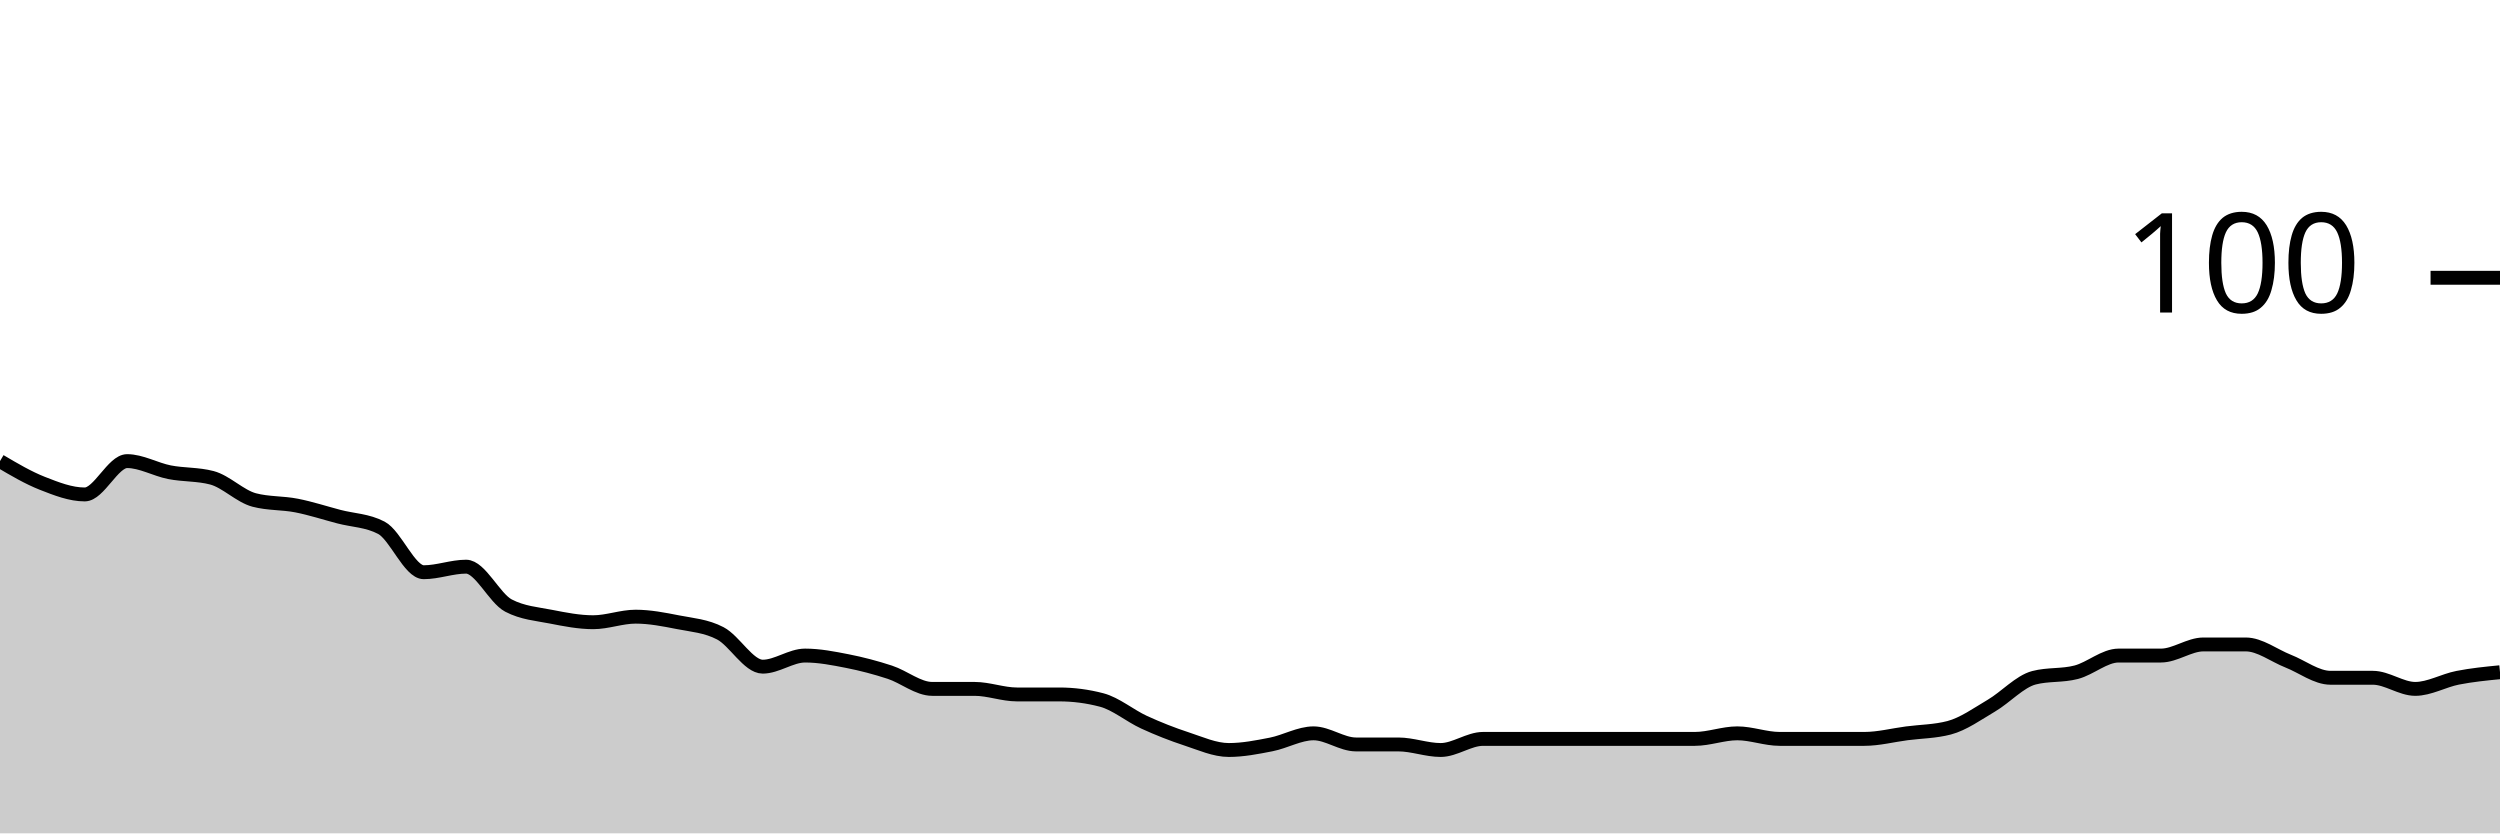
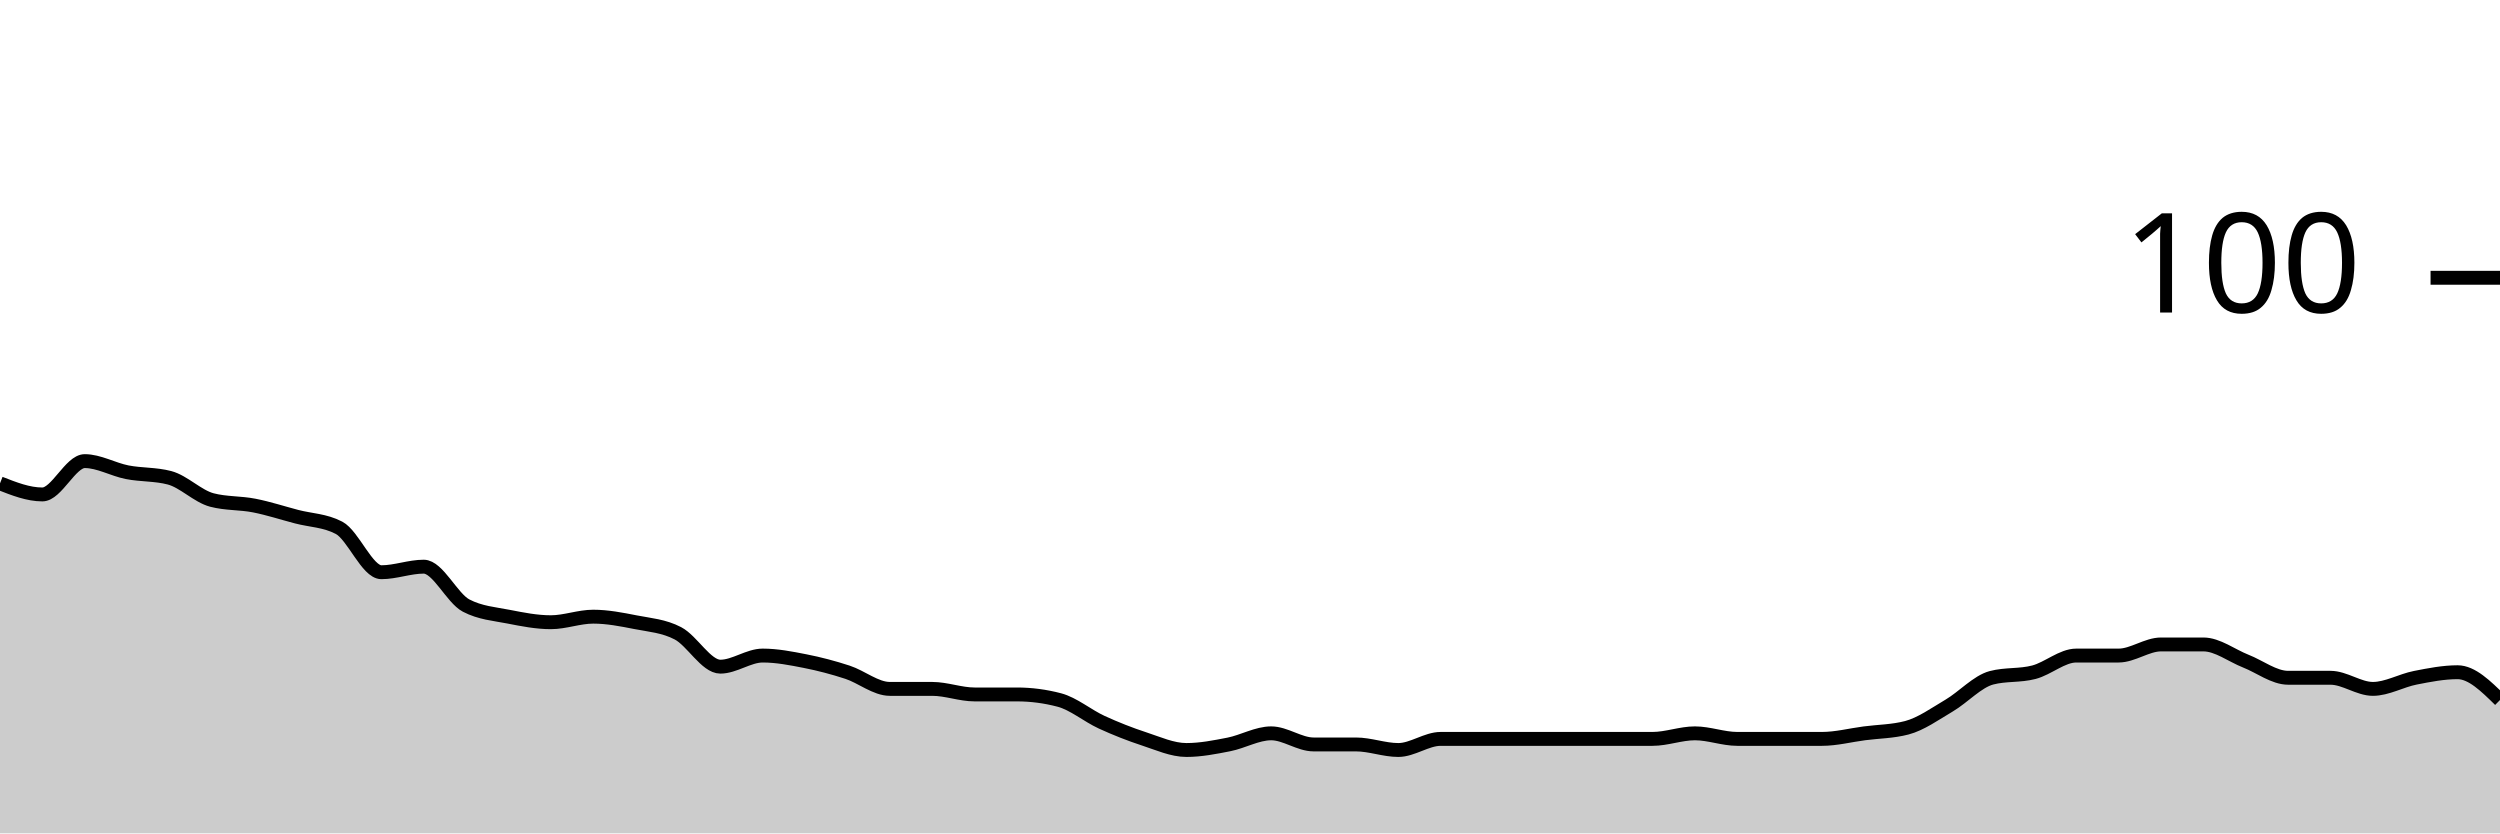
<svg xmlns="http://www.w3.org/2000/svg" viewBox="0 0 180 60">
  <g transform="translate(0,20)">
-     <path class="area" fill="rgba(0, 0, 0, 0.2)" d="M0,13.2C1.017,13.8,2.034,14.4,3.051,14.8C4.068,15.2,5.085,15.6,6.102,15.6C7.119,15.6,8.136,13.2,9.153,13.2C10.169,13.2,11.186,13.8,12.203,14C13.22,14.2,14.237,14.133,15.254,14.4C16.271,14.667,17.288,15.733,18.305,16C19.322,16.267,20.339,16.2,21.356,16.4C22.373,16.6,23.39,16.933,24.407,17.2C25.424,17.467,26.441,17.467,27.458,18C28.475,18.533,29.492,21.2,30.508,21.2C31.525,21.2,32.542,20.8,33.559,20.8C34.576,20.8,35.593,23.067,36.61,23.6C37.627,24.133,38.644,24.2,39.661,24.4C40.678,24.6,41.695,24.8,42.712,24.8C43.729,24.8,44.746,24.4,45.763,24.4C46.78,24.4,47.797,24.6,48.814,24.8C49.831,25,50.847,25.067,51.864,25.6C52.881,26.133,53.898,28,54.915,28C55.932,28,56.949,27.2,57.966,27.2C58.983,27.2,60,27.4,61.017,27.6C62.034,27.8,63.051,28.067,64.068,28.4C65.085,28.733,66.102,29.6,67.119,29.6C68.136,29.6,69.153,29.6,70.169,29.6C71.186,29.6,72.203,30,73.22,30C74.237,30,75.254,30,76.271,30C77.288,30,78.305,30.133,79.322,30.4C80.339,30.667,81.356,31.533,82.373,32C83.39,32.467,84.407,32.867,85.424,33.2C86.441,33.533,87.458,34,88.475,34C89.492,34,90.508,33.8,91.525,33.6C92.542,33.4,93.559,32.8,94.576,32.8C95.593,32.8,96.61,33.6,97.627,33.6C98.644,33.6,99.661,33.6,100.678,33.6C101.695,33.6,102.712,34,103.729,34C104.746,34,105.763,33.2,106.78,33.2C107.797,33.2,108.814,33.2,109.831,33.2C110.847,33.2,111.864,33.2,112.881,33.2C113.898,33.2,114.915,33.2,115.932,33.2C116.949,33.2,117.966,33.2,118.983,33.2C120,33.2,121.017,33.2,122.034,33.2C123.051,33.2,124.068,32.8,125.085,32.8C126.102,32.8,127.119,33.2,128.136,33.2C129.153,33.2,130.169,33.2,131.186,33.2C132.203,33.2,133.22,33.2,134.237,33.2C135.254,33.2,136.271,32.933,137.288,32.8C138.305,32.667,139.322,32.667,140.339,32.4C141.356,32.133,142.373,31.4,143.39,30.8C144.407,30.2,145.424,29.067,146.441,28.8C147.458,28.533,148.475,28.667,149.492,28.4C150.508,28.133,151.525,27.2,152.542,27.2C153.559,27.2,154.576,27.2,155.593,27.2C156.61,27.2,157.627,26.4,158.644,26.4C159.661,26.4,160.678,26.4,161.695,26.4C162.712,26.4,163.729,27.2,164.746,27.6C165.763,28,166.78,28.8,167.797,28.8C168.814,28.8,169.831,28.8,170.847,28.8C171.864,28.8,172.881,29.6,173.898,29.6C174.915,29.6,175.932,29,176.949,28.8C177.966,28.6,178.983,28.5,180,28.4L180,40C178.983,40,177.966,40,176.949,40C175.932,40,174.915,40,173.898,40C172.881,40,171.864,40,170.847,40C169.831,40,168.814,40,167.797,40C166.78,40,165.763,40,164.746,40C163.729,40,162.712,40,161.695,40C160.678,40,159.661,40,158.644,40C157.627,40,156.61,40,155.593,40C154.576,40,153.559,40,152.542,40C151.525,40,150.508,40,149.492,40C148.475,40,147.458,40,146.441,40C145.424,40,144.407,40,143.39,40C142.373,40,141.356,40,140.339,40C139.322,40,138.305,40,137.288,40C136.271,40,135.254,40,134.237,40C133.22,40,132.203,40,131.186,40C130.169,40,129.153,40,128.136,40C127.119,40,126.102,40,125.085,40C124.068,40,123.051,40,122.034,40C121.017,40,120,40,118.983,40C117.966,40,116.949,40,115.932,40C114.915,40,113.898,40,112.881,40C111.864,40,110.847,40,109.831,40C108.814,40,107.797,40,106.78,40C105.763,40,104.746,40,103.729,40C102.712,40,101.695,40,100.678,40C99.661,40,98.644,40,97.627,40C96.61,40,95.593,40,94.576,40C93.559,40,92.542,40,91.525,40C90.508,40,89.492,40,88.475,40C87.458,40,86.441,40,85.424,40C84.407,40,83.39,40,82.373,40C81.356,40,80.339,40,79.322,40C78.305,40,77.288,40,76.271,40C75.254,40,74.237,40,73.22,40C72.203,40,71.186,40,70.169,40C69.153,40,68.136,40,67.119,40C66.102,40,65.085,40,64.068,40C63.051,40,62.034,40,61.017,40C60,40,58.983,40,57.966,40C56.949,40,55.932,40,54.915,40C53.898,40,52.881,40,51.864,40C50.847,40,49.831,40,48.814,40C47.797,40,46.78,40,45.763,40C44.746,40,43.729,40,42.712,40C41.695,40,40.678,40,39.661,40C38.644,40,37.627,40,36.61,40C35.593,40,34.576,40,33.559,40C32.542,40,31.525,40,30.508,40C29.492,40,28.475,40,27.458,40C26.441,40,25.424,40,24.407,40C23.39,40,22.373,40,21.356,40C20.339,40,19.322,40,18.305,40C17.288,40,16.271,40,15.254,40C14.237,40,13.22,40,12.203,40C11.186,40,10.169,40,9.153,40C8.136,40,7.119,40,6.102,40C5.085,40,4.068,40,3.051,40C2.034,40,1.017,40,0,40Z" />
-     <path class="line" stroke="black" fill="none" d="M0,13.2C1.017,13.8,2.034,14.4,3.051,14.8C4.068,15.2,5.085,15.6,6.102,15.6C7.119,15.6,8.136,13.2,9.153,13.2C10.169,13.2,11.186,13.8,12.203,14C13.22,14.2,14.237,14.133,15.254,14.4C16.271,14.667,17.288,15.733,18.305,16C19.322,16.267,20.339,16.2,21.356,16.4C22.373,16.6,23.39,16.933,24.407,17.2C25.424,17.467,26.441,17.467,27.458,18C28.475,18.533,29.492,21.2,30.508,21.2C31.525,21.2,32.542,20.8,33.559,20.8C34.576,20.8,35.593,23.067,36.61,23.6C37.627,24.133,38.644,24.2,39.661,24.4C40.678,24.6,41.695,24.8,42.712,24.8C43.729,24.8,44.746,24.4,45.763,24.4C46.78,24.4,47.797,24.6,48.814,24.8C49.831,25,50.847,25.067,51.864,25.6C52.881,26.133,53.898,28,54.915,28C55.932,28,56.949,27.2,57.966,27.2C58.983,27.2,60,27.4,61.017,27.6C62.034,27.8,63.051,28.067,64.068,28.4C65.085,28.733,66.102,29.6,67.119,29.6C68.136,29.6,69.153,29.6,70.169,29.6C71.186,29.6,72.203,30,73.22,30C74.237,30,75.254,30,76.271,30C77.288,30,78.305,30.133,79.322,30.4C80.339,30.667,81.356,31.533,82.373,32C83.39,32.467,84.407,32.867,85.424,33.2C86.441,33.533,87.458,34,88.475,34C89.492,34,90.508,33.8,91.525,33.6C92.542,33.4,93.559,32.8,94.576,32.8C95.593,32.8,96.61,33.6,97.627,33.6C98.644,33.6,99.661,33.6,100.678,33.6C101.695,33.6,102.712,34,103.729,34C104.746,34,105.763,33.2,106.78,33.2C107.797,33.2,108.814,33.2,109.831,33.2C110.847,33.2,111.864,33.2,112.881,33.2C113.898,33.2,114.915,33.2,115.932,33.2C116.949,33.2,117.966,33.2,118.983,33.2C120,33.2,121.017,33.2,122.034,33.2C123.051,33.2,124.068,32.8,125.085,32.8C126.102,32.8,127.119,33.2,128.136,33.2C129.153,33.2,130.169,33.2,131.186,33.2C132.203,33.2,133.22,33.2,134.237,33.2C135.254,33.2,136.271,32.933,137.288,32.8C138.305,32.667,139.322,32.667,140.339,32.4C141.356,32.133,142.373,31.4,143.39,30.8C144.407,30.2,145.424,29.067,146.441,28.8C147.458,28.533,148.475,28.667,149.492,28.4C150.508,28.133,151.525,27.2,152.542,27.2C153.559,27.2,154.576,27.2,155.593,27.2C156.61,27.2,157.627,26.4,158.644,26.4C159.661,26.4,160.678,26.4,161.695,26.4C162.712,26.4,163.729,27.2,164.746,27.6C165.763,28,166.78,28.8,167.797,28.8C168.814,28.8,169.831,28.8,170.847,28.8C171.864,28.8,172.881,29.6,173.898,29.6C174.915,29.6,175.932,29,176.949,28.8C177.966,28.6,178.983,28.5,180,28.4" />
+     <path class="area" fill="rgba(0, 0, 0, 0.2)" d="M0,14.8C1.017,15.2,2.034,15.6,3.051,15.6C4.068,15.6,5.085,13.2,6.102,13.2C7.119,13.2,8.136,13.8,9.153,14C10.169,14.2,11.186,14.133,12.203,14.4C13.22,14.667,14.237,15.733,15.254,16C16.271,16.267,17.288,16.2,18.305,16.4C19.322,16.6,20.339,16.933,21.356,17.2C22.373,17.467,23.39,17.467,24.407,18C25.424,18.533,26.441,21.2,27.458,21.2C28.475,21.2,29.492,20.8,30.508,20.8C31.525,20.8,32.542,23.067,33.559,23.6C34.576,24.133,35.593,24.2,36.61,24.4C37.627,24.6,38.644,24.8,39.661,24.8C40.678,24.8,41.695,24.4,42.712,24.4C43.729,24.4,44.746,24.6,45.763,24.8C46.78,25,47.797,25.067,48.814,25.6C49.831,26.133,50.847,28,51.864,28C52.881,28,53.898,27.2,54.915,27.2C55.932,27.2,56.949,27.4,57.966,27.6C58.983,27.8,60,28.067,61.017,28.4C62.034,28.733,63.051,29.6,64.068,29.6C65.085,29.6,66.102,29.6,67.119,29.6C68.136,29.6,69.153,30,70.169,30C71.186,30,72.203,30,73.22,30C74.237,30,75.254,30.133,76.271,30.4C77.288,30.667,78.305,31.533,79.322,32C80.339,32.467,81.356,32.867,82.373,33.2C83.39,33.533,84.407,34,85.424,34C86.441,34,87.458,33.8,88.475,33.6C89.492,33.4,90.508,32.8,91.525,32.8C92.542,32.8,93.559,33.6,94.576,33.6C95.593,33.6,96.61,33.6,97.627,33.6C98.644,33.6,99.661,34,100.678,34C101.695,34,102.712,33.2,103.729,33.2C104.746,33.2,105.763,33.2,106.78,33.2C107.797,33.2,108.814,33.2,109.831,33.2C110.847,33.2,111.864,33.2,112.881,33.2C113.898,33.2,114.915,33.2,115.932,33.2C116.949,33.2,117.966,33.2,118.983,33.2C120,33.2,121.017,32.8,122.034,32.8C123.051,32.8,124.068,33.2,125.085,33.2C126.102,33.2,127.119,33.2,128.136,33.2C129.153,33.2,130.169,33.2,131.186,33.2C132.203,33.2,133.22,32.933,134.237,32.8C135.254,32.667,136.271,32.667,137.288,32.4C138.305,32.133,139.322,31.4,140.339,30.8C141.356,30.2,142.373,29.067,143.39,28.8C144.407,28.533,145.424,28.667,146.441,28.4C147.458,28.133,148.475,27.2,149.492,27.2C150.508,27.2,151.525,27.2,152.542,27.2C153.559,27.2,154.576,26.4,155.593,26.4C156.61,26.4,157.627,26.4,158.644,26.4C159.661,26.4,160.678,27.2,161.695,27.6C162.712,28,163.729,28.8,164.746,28.8C165.763,28.8,166.78,28.8,167.797,28.8C168.814,28.8,169.831,29.6,170.847,29.6C171.864,29.6,172.881,29,173.898,28.8C174.915,28.6,175.932,28.4,176.949,28.4C177.966,28.4,178.983,29.4,180,30.4L180,40C178.983,40,177.966,40,176.949,40C175.932,40,174.915,40,173.898,40C172.881,40,171.864,40,170.847,40C169.831,40,168.814,40,167.797,40C166.78,40,165.763,40,164.746,40C163.729,40,162.712,40,161.695,40C160.678,40,159.661,40,158.644,40C157.627,40,156.61,40,155.593,40C154.576,40,153.559,40,152.542,40C151.525,40,150.508,40,149.492,40C148.475,40,147.458,40,146.441,40C145.424,40,144.407,40,143.39,40C142.373,40,141.356,40,140.339,40C139.322,40,138.305,40,137.288,40C136.271,40,135.254,40,134.237,40C133.22,40,132.203,40,131.186,40C130.169,40,129.153,40,128.136,40C127.119,40,126.102,40,125.085,40C124.068,40,123.051,40,122.034,40C121.017,40,120,40,118.983,40C117.966,40,116.949,40,115.932,40C114.915,40,113.898,40,112.881,40C111.864,40,110.847,40,109.831,40C108.814,40,107.797,40,106.78,40C105.763,40,104.746,40,103.729,40C102.712,40,101.695,40,100.678,40C99.661,40,98.644,40,97.627,40C96.61,40,95.593,40,94.576,40C93.559,40,92.542,40,91.525,40C90.508,40,89.492,40,88.475,40C87.458,40,86.441,40,85.424,40C84.407,40,83.39,40,82.373,40C81.356,40,80.339,40,79.322,40C78.305,40,77.288,40,76.271,40C75.254,40,74.237,40,73.22,40C72.203,40,71.186,40,70.169,40C69.153,40,68.136,40,67.119,40C66.102,40,65.085,40,64.068,40C63.051,40,62.034,40,61.017,40C60,40,58.983,40,57.966,40C56.949,40,55.932,40,54.915,40C53.898,40,52.881,40,51.864,40C50.847,40,49.831,40,48.814,40C47.797,40,46.78,40,45.763,40C44.746,40,43.729,40,42.712,40C41.695,40,40.678,40,39.661,40C38.644,40,37.627,40,36.61,40C35.593,40,34.576,40,33.559,40C32.542,40,31.525,40,30.508,40C29.492,40,28.475,40,27.458,40C26.441,40,25.424,40,24.407,40C23.39,40,22.373,40,21.356,40C20.339,40,19.322,40,18.305,40C17.288,40,16.271,40,15.254,40C14.237,40,13.22,40,12.203,40C11.186,40,10.169,40,9.153,40C8.136,40,7.119,40,6.102,40C5.085,40,4.068,40,3.051,40C2.034,40,1.017,40,0,40Z" />
+     <path class="line" stroke="black" fill="none" d="M0,14.8C1.017,15.2,2.034,15.6,3.051,15.6C4.068,15.6,5.085,13.2,6.102,13.2C7.119,13.2,8.136,13.8,9.153,14C10.169,14.2,11.186,14.133,12.203,14.4C13.22,14.667,14.237,15.733,15.254,16C16.271,16.267,17.288,16.2,18.305,16.4C19.322,16.6,20.339,16.933,21.356,17.2C22.373,17.467,23.39,17.467,24.407,18C25.424,18.533,26.441,21.2,27.458,21.2C28.475,21.2,29.492,20.8,30.508,20.8C31.525,20.8,32.542,23.067,33.559,23.6C34.576,24.133,35.593,24.2,36.61,24.4C37.627,24.6,38.644,24.8,39.661,24.8C40.678,24.8,41.695,24.4,42.712,24.4C43.729,24.4,44.746,24.6,45.763,24.8C46.78,25,47.797,25.067,48.814,25.6C49.831,26.133,50.847,28,51.864,28C52.881,28,53.898,27.2,54.915,27.2C55.932,27.2,56.949,27.4,57.966,27.6C58.983,27.8,60,28.067,61.017,28.4C62.034,28.733,63.051,29.6,64.068,29.6C65.085,29.6,66.102,29.6,67.119,29.6C68.136,29.6,69.153,30,70.169,30C71.186,30,72.203,30,73.22,30C74.237,30,75.254,30.133,76.271,30.4C77.288,30.667,78.305,31.533,79.322,32C80.339,32.467,81.356,32.867,82.373,33.2C83.39,33.533,84.407,34,85.424,34C86.441,34,87.458,33.8,88.475,33.6C89.492,33.4,90.508,32.8,91.525,32.8C92.542,32.8,93.559,33.6,94.576,33.6C95.593,33.6,96.61,33.6,97.627,33.6C98.644,33.6,99.661,34,100.678,34C101.695,34,102.712,33.2,103.729,33.2C104.746,33.2,105.763,33.2,106.78,33.2C107.797,33.2,108.814,33.2,109.831,33.2C110.847,33.2,111.864,33.2,112.881,33.2C113.898,33.2,114.915,33.2,115.932,33.2C116.949,33.2,117.966,33.2,118.983,33.2C120,33.2,121.017,32.8,122.034,32.8C123.051,32.8,124.068,33.2,125.085,33.2C126.102,33.2,127.119,33.2,128.136,33.2C129.153,33.2,130.169,33.2,131.186,33.2C132.203,33.2,133.22,32.933,134.237,32.8C135.254,32.667,136.271,32.667,137.288,32.4C138.305,32.133,139.322,31.4,140.339,30.8C141.356,30.2,142.373,29.067,143.39,28.8C144.407,28.533,145.424,28.667,146.441,28.4C147.458,28.133,148.475,27.2,149.492,27.2C150.508,27.2,151.525,27.2,152.542,27.2C153.559,27.2,154.576,26.4,155.593,26.4C156.61,26.4,157.627,26.4,158.644,26.4C159.661,26.4,160.678,27.2,161.695,27.6C162.712,28,163.729,28.8,164.746,28.8C165.763,28.8,166.78,28.8,167.797,28.8C168.814,28.8,169.831,29.6,170.847,29.6C171.864,29.6,172.881,29,173.898,28.8C174.915,28.6,175.932,28.4,176.949,28.4C177.966,28.4,178.983,29.4,180,30.4" />
    <path class="axis-ceiling" stroke-width="1" stroke="black" fill="none" d="M175,0L180,0" />
    <text class="axis-ceiling-label" font-family="sans-serif" text-anchor="end" font-size="10px" x="170" y="2.5">100</text>
  </g>
</svg>
